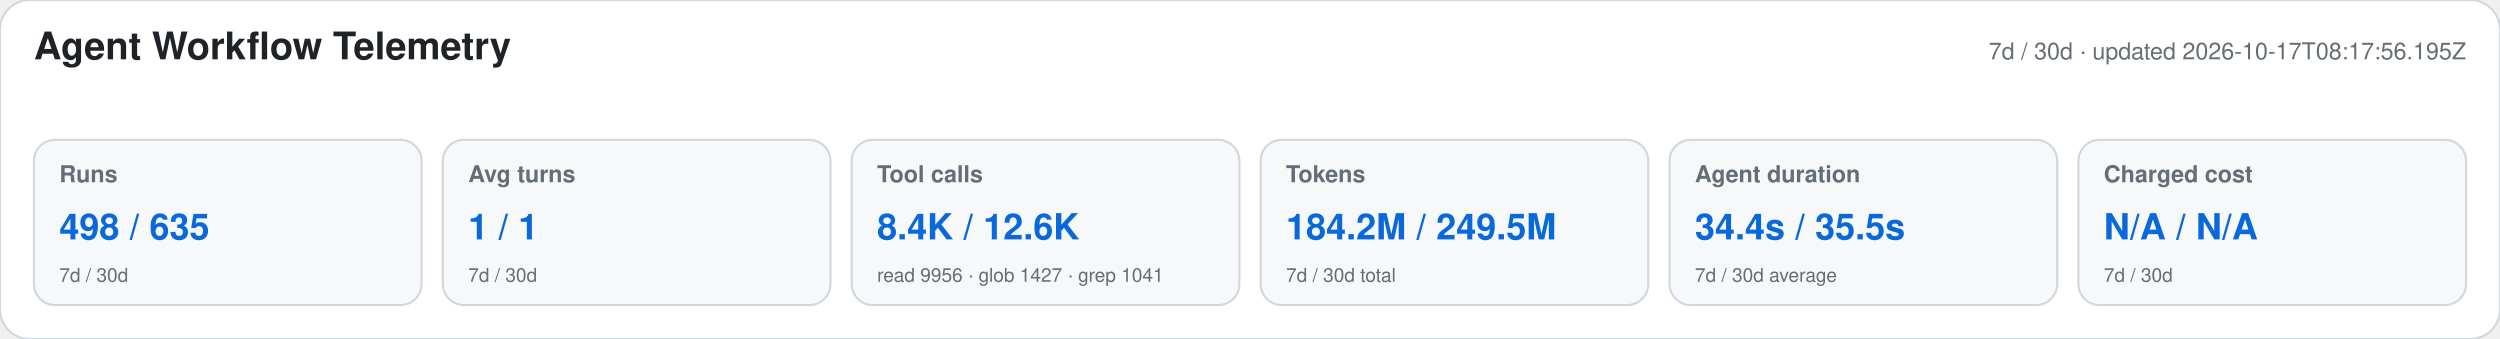
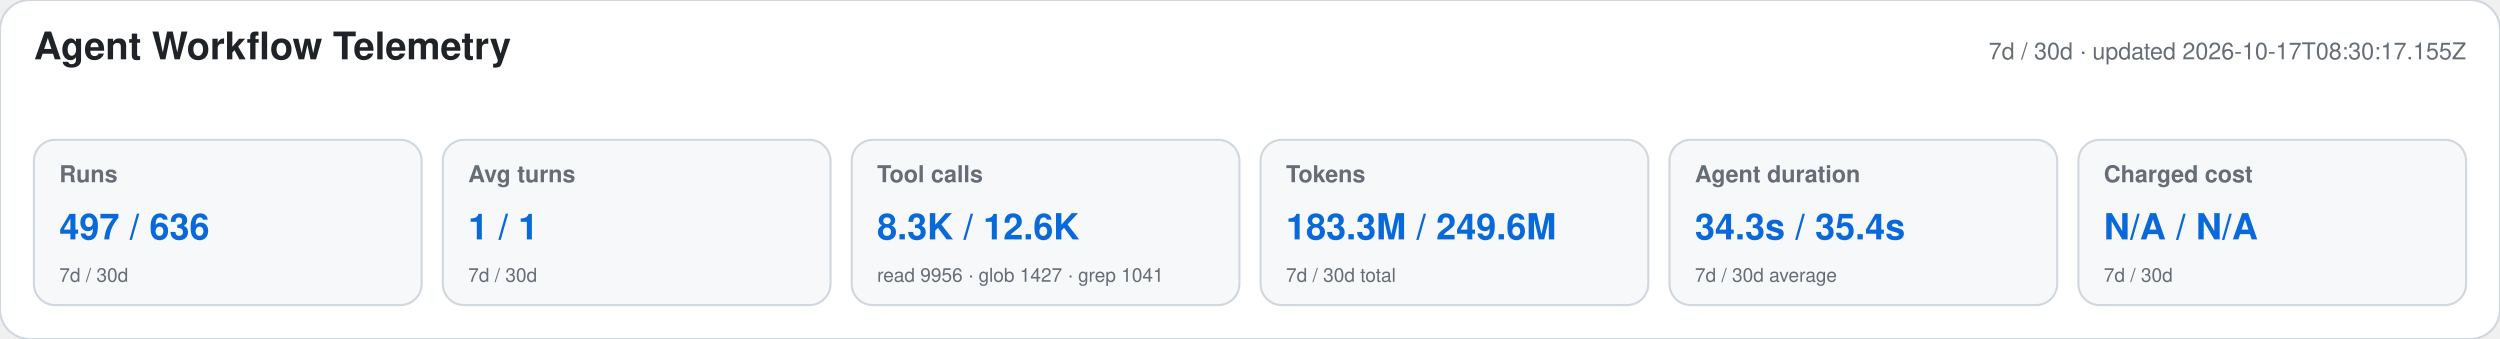
<svg xmlns="http://www.w3.org/2000/svg" width="1180" height="160" viewBox="0 0 1180 160" role="img" aria-labelledby="title desc">
  <style>text{font-family:-apple-system,BlinkMacSystemFont,"Segoe UI",Helvetica,Arial,sans-serif}.heading{font-size:18px;font-weight:650;fill:#1f2328}.meta,.label,.secondary{fill:#656d76}.meta,.label{font-size:11px}.label{font-weight:600}.primary{font-size:17px;font-weight:700;fill:#0969da}.secondary{font-size:9px}</style>
  <rect width="1180" height="160" rx="14" fill="#ffffff" stroke="#d0d7de" />
  <text x="16" y="28" class="heading">Agent Workflow Telemetry</text>
-   <text x="1164" y="28" text-anchor="end" class="meta">7d / 30d · updated 2026-10-17T08:17:56.195Z</text>
+   <text x="1164" y="28" text-anchor="end" class="meta">7d / 30d · updated 2026-10-17T08:30:17.155Z</text>
  <g>
    <rect x="16" y="66" width="183" height="78" rx="10" fill="#f6f8fa" stroke="#d0d7de" />
    <text x="28" y="86" class="label">Runs</text>
-     <text x="28" y="113" class="primary">498 / 635</text>
+     <text x="28" y="113" class="primary">497 / 636</text>
    <text x="28" y="133" class="secondary">7d / 30d</text>
  </g>
  <g>
    <rect x="209" y="66" width="183" height="78" rx="10" fill="#f6f8fa" stroke="#d0d7de" />
    <text x="221" y="86" class="label">Avg turns</text>
    <text x="221" y="113" class="primary">1 / 1</text>
    <text x="221" y="133" class="secondary">7d / 30d</text>
  </g>
  <g>
    <rect x="402" y="66" width="183" height="78" rx="10" fill="#f6f8fa" stroke="#d0d7de" />
    <text x="414" y="86" class="label">Tool calls</text>
-     <text x="414" y="113" class="primary">8.4K / 12.6K</text>
+     <text x="414" y="113" class="primary">8.3K / 12.6K</text>
    <text x="414" y="133" class="secondary">read 9956 · glob 1427 · grep 1041</text>
  </g>
  <g>
    <rect x="595" y="66" width="183" height="78" rx="10" fill="#f6f8fa" stroke="#d0d7de" />
    <text x="607" y="86" class="label">Tokens</text>
-     <text x="607" y="113" class="primary">184.2M / 249.5M</text>
+     <text x="607" y="113" class="primary">183.3M / 249.6M</text>
    <text x="607" y="133" class="secondary">7d / 30d total</text>
  </g>
  <g>
    <rect x="788" y="66" width="183" height="78" rx="10" fill="#f6f8fa" stroke="#d0d7de" />
    <text x="800" y="86" class="label">Agent duration</text>
-     <text x="800" y="113" class="primary">34.4s / 35.5s</text>
+     <text x="800" y="113" class="primary">34.3s / 35.4s</text>
    <text x="800" y="133" class="secondary">7d / 30d average</text>
  </g>
  <g>
    <rect x="981" y="66" width="183" height="78" rx="10" fill="#f6f8fa" stroke="#d0d7de" />
    <text x="993" y="86" class="label">Charged cost</text>
    <text x="993" y="113" class="primary">N/A / N/A</text>
    <text x="993" y="133" class="secondary">7d / 30d</text>
  </g>
</svg>
